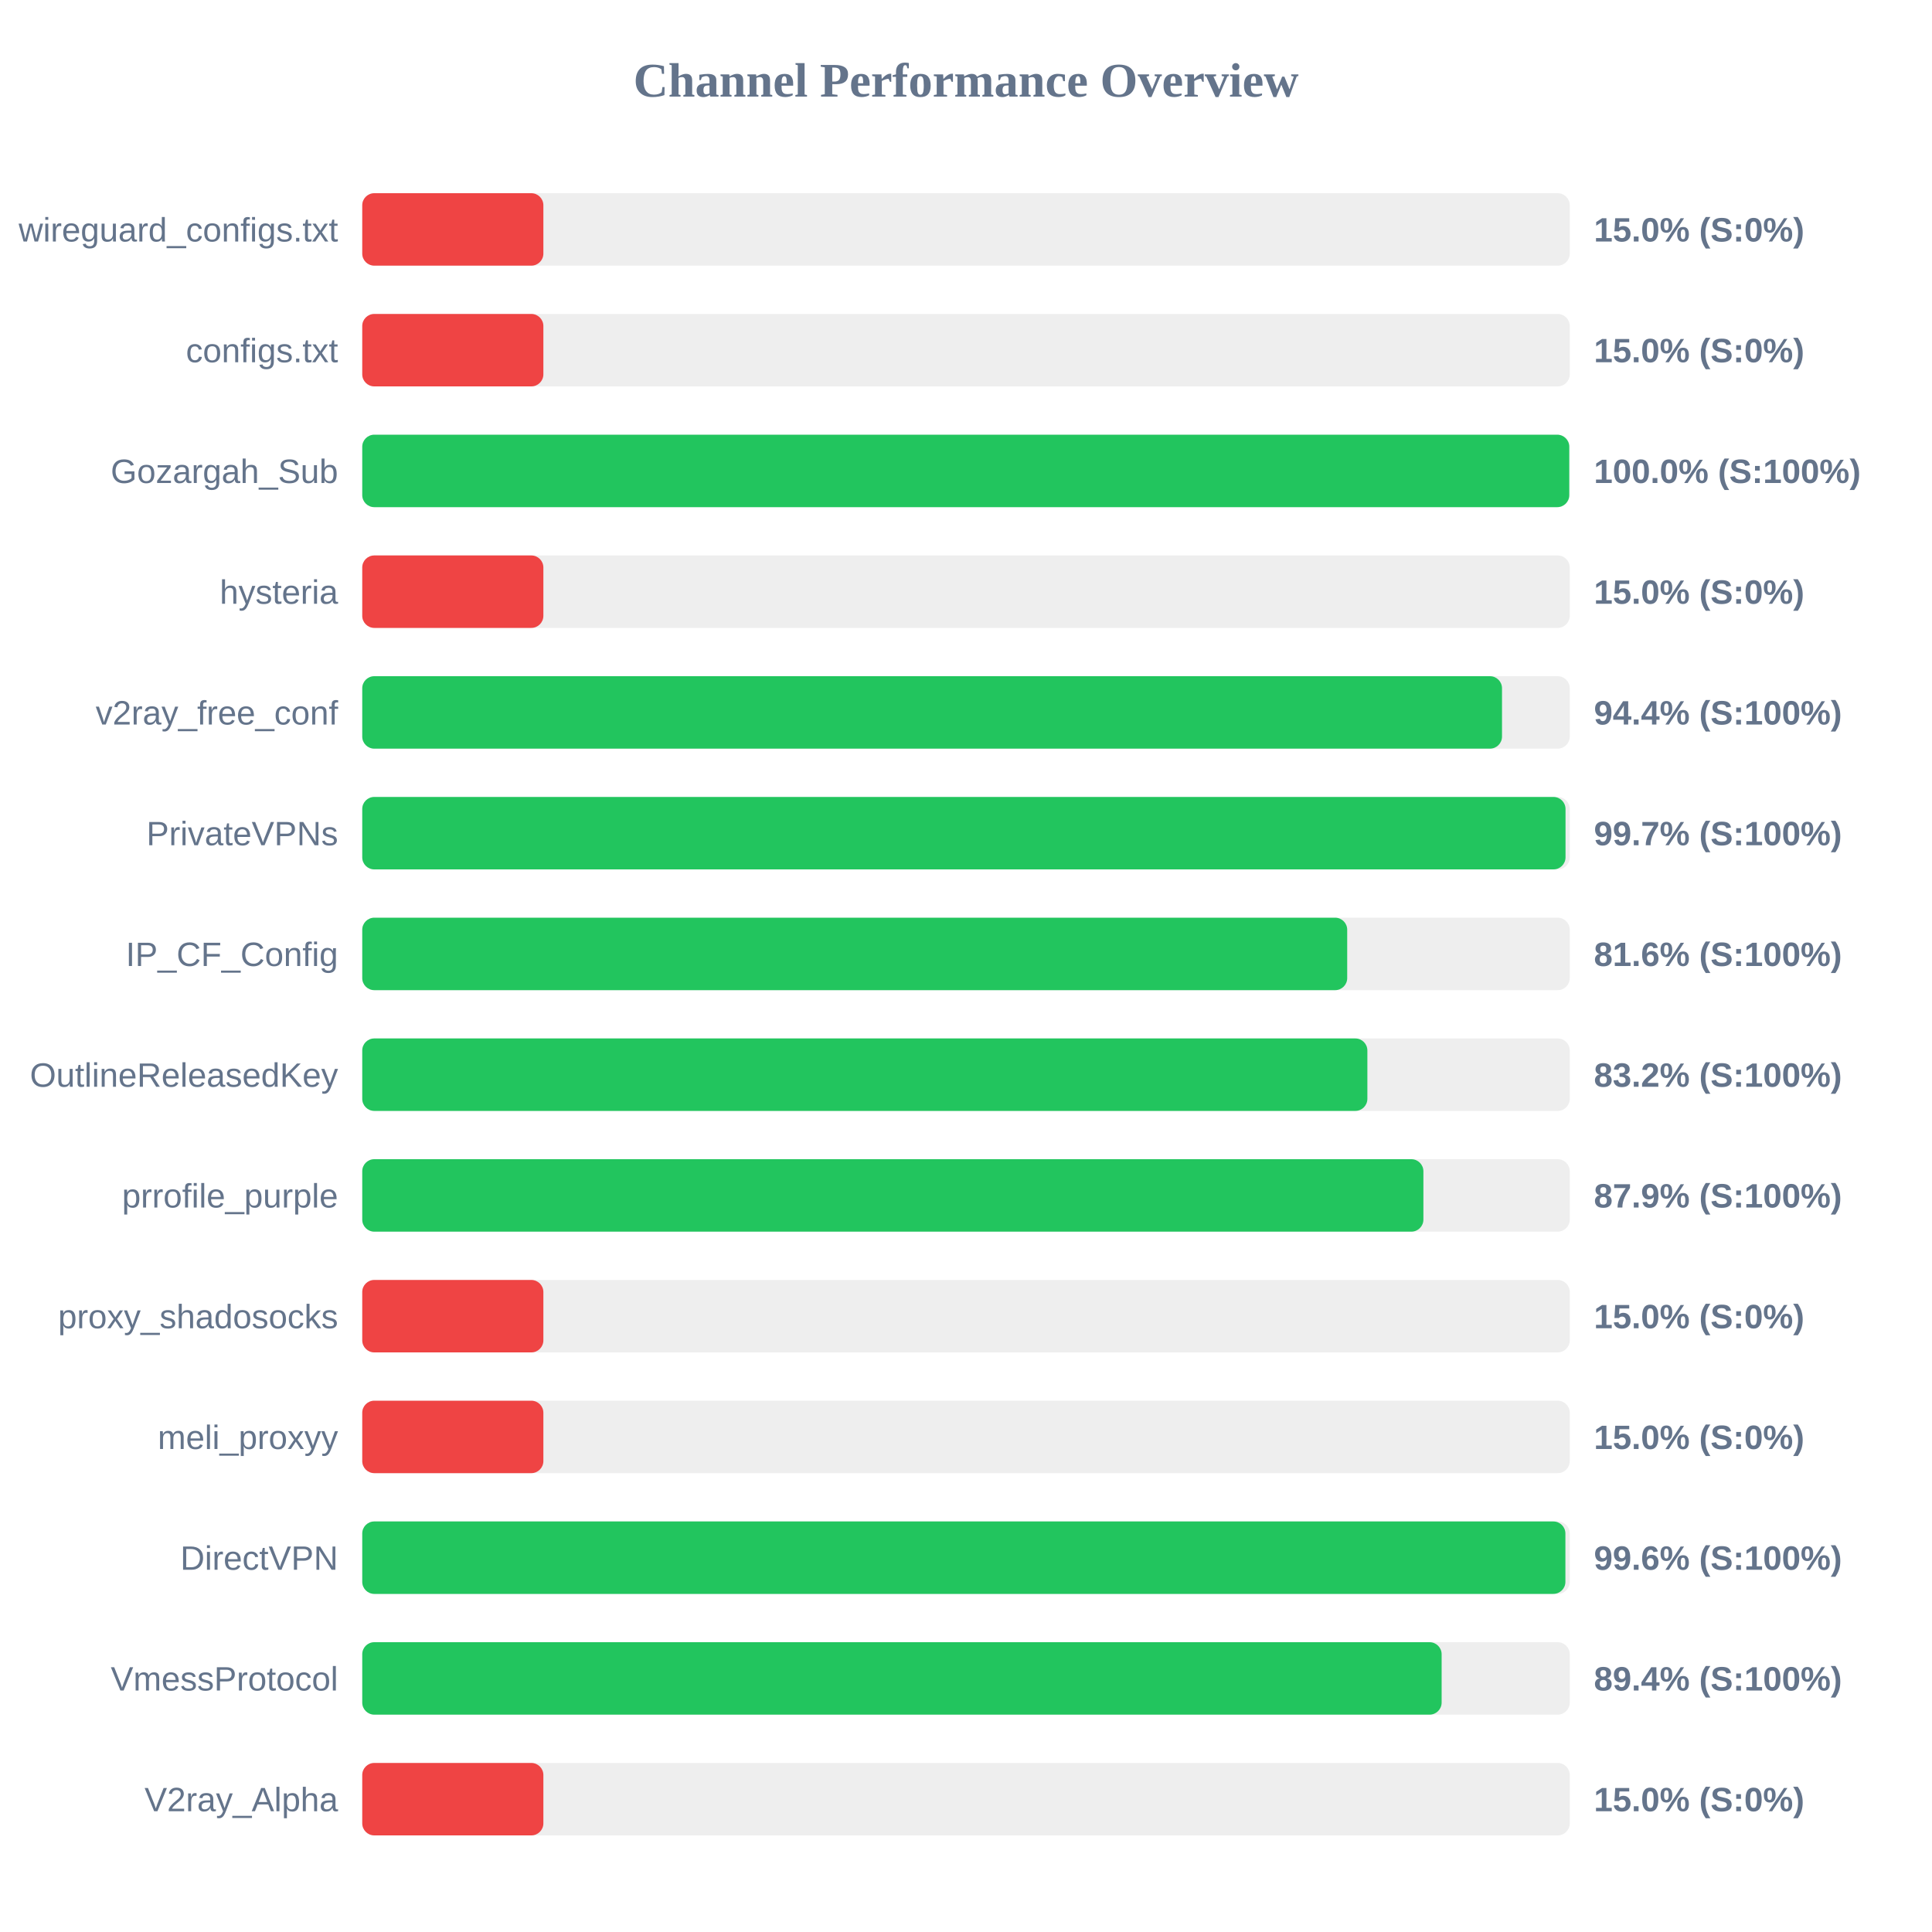
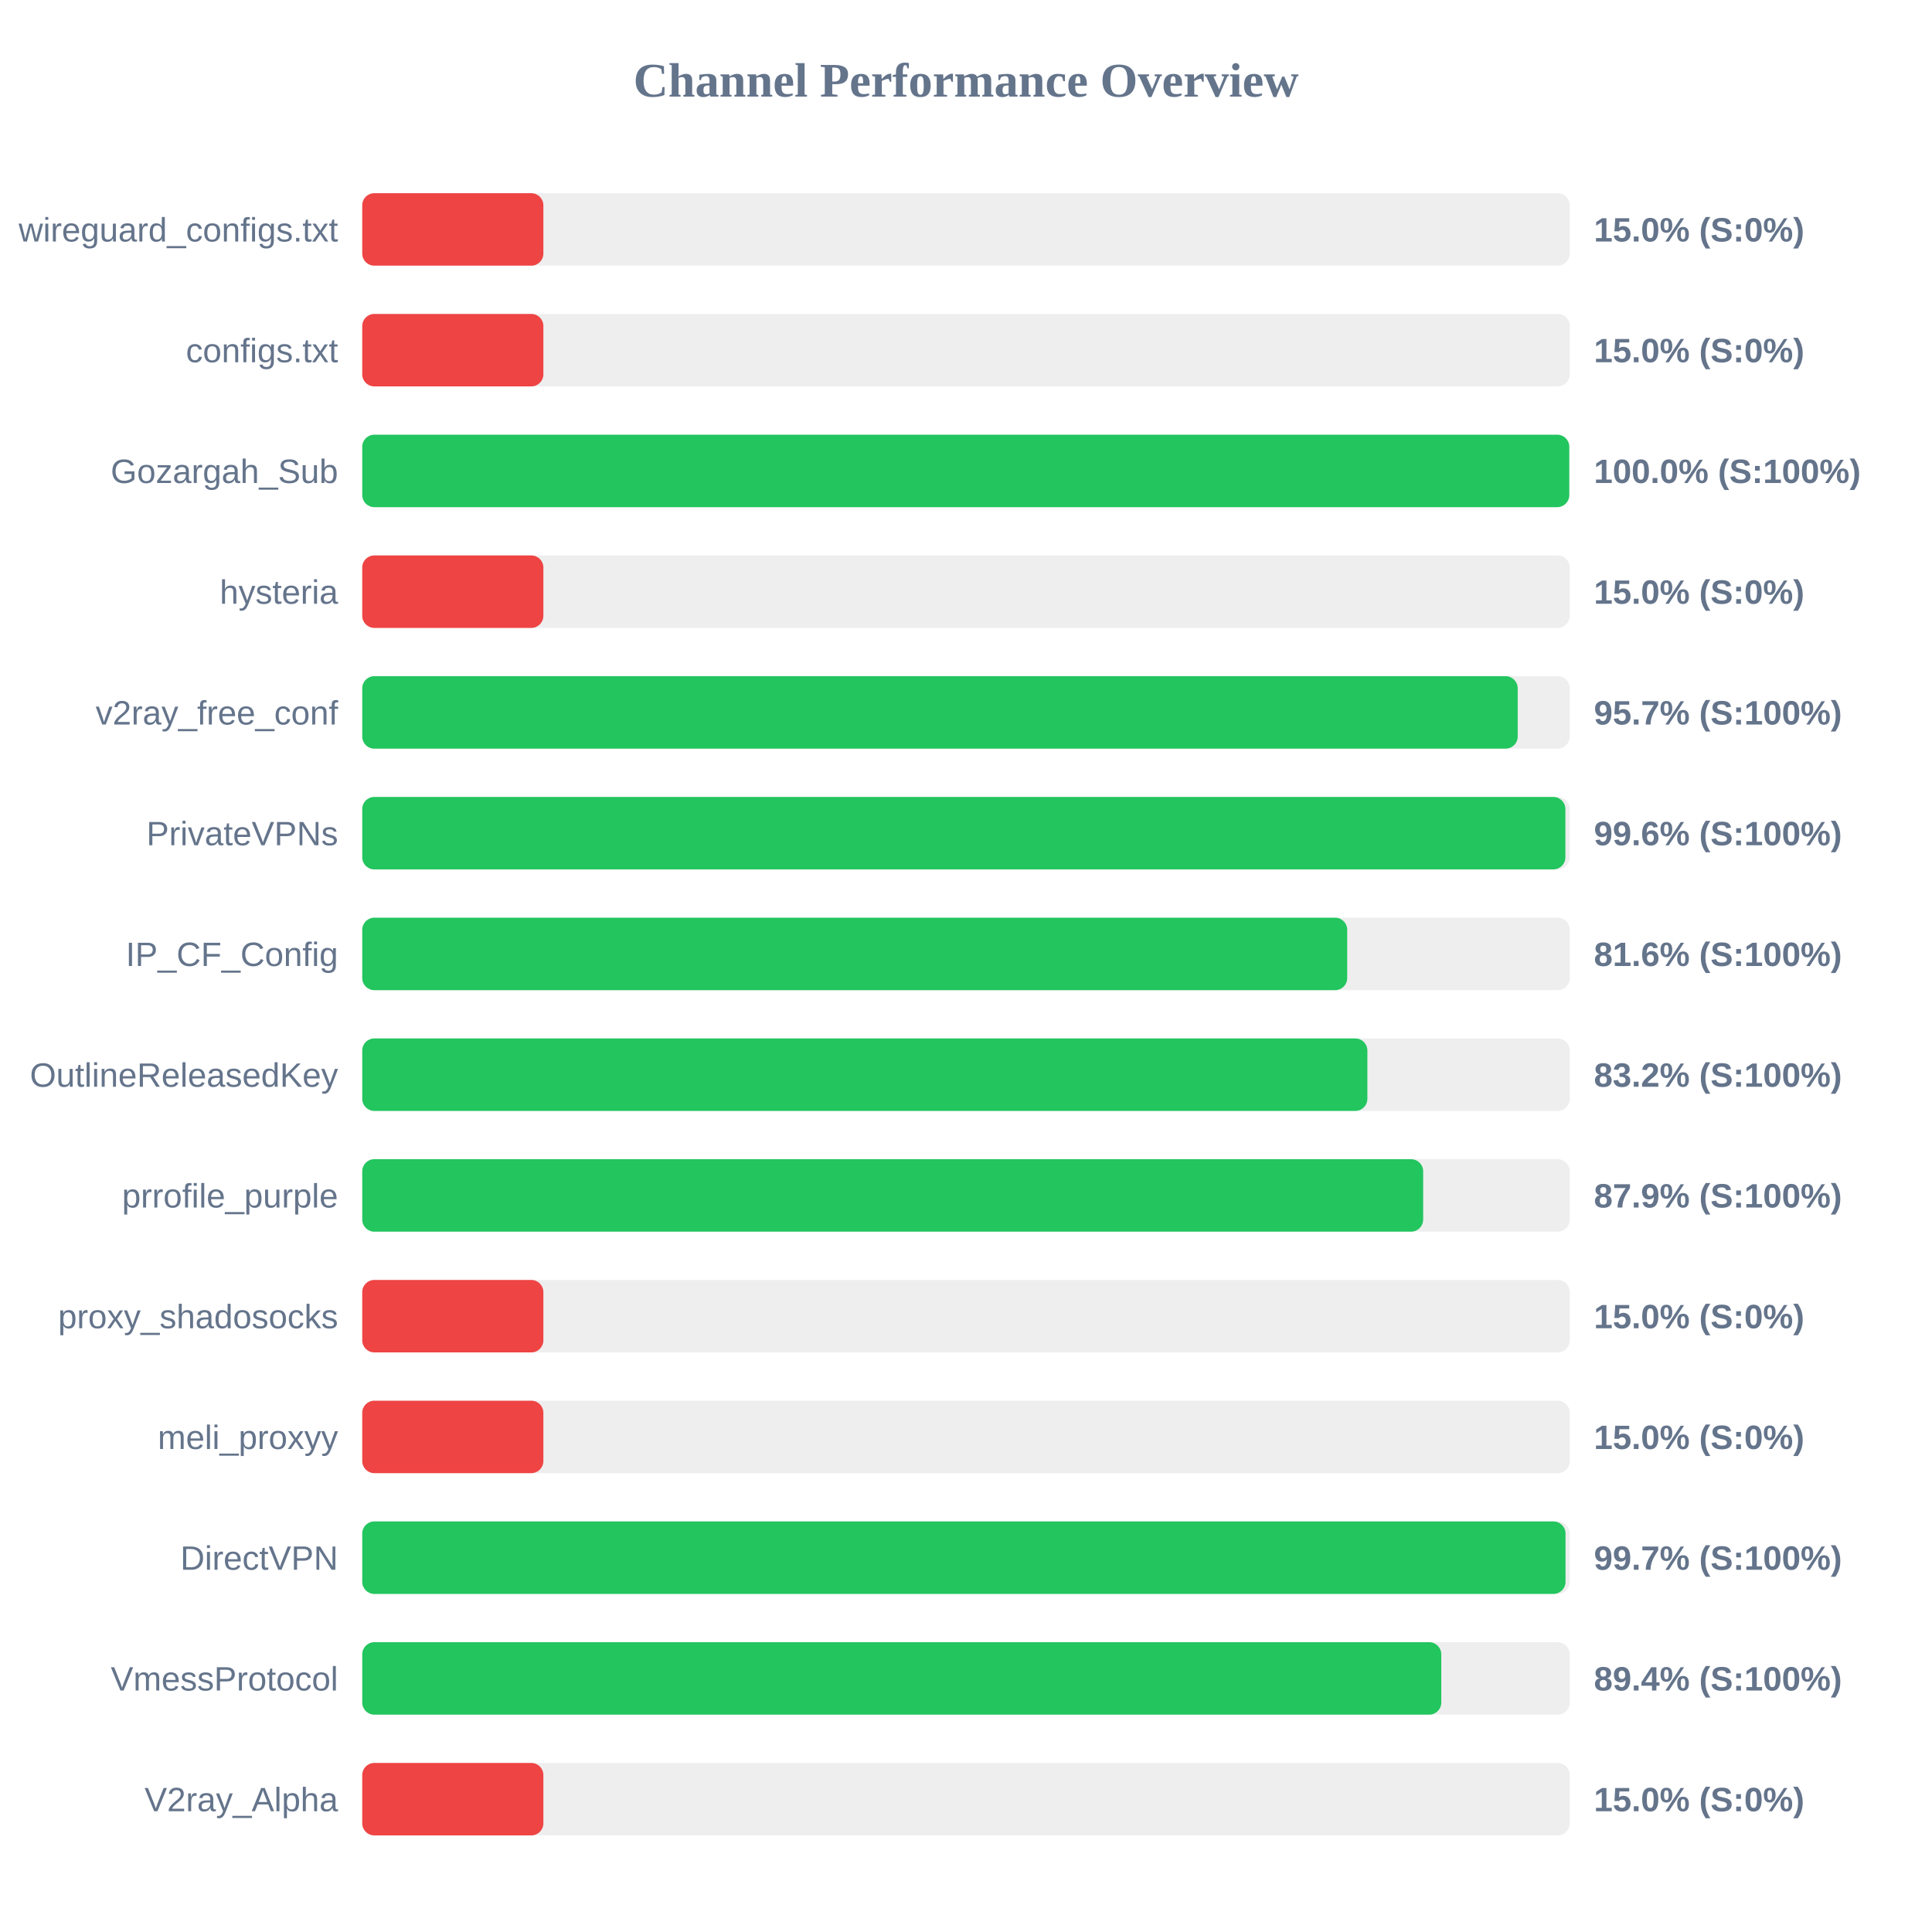
<svg xmlns="http://www.w3.org/2000/svg" width="800" height="800" version="1.1">
  <style>
        .row { font: 14px Arial; fill: #64748b; }
        .score { font: bold 14px Arial; fill: #64748b; }
    </style>
  <text x="400" y="40" text-anchor="middle" font-size="20px" font-weight="bold" fill="#64748b">Channel Performance Overview</text>
  <rect x="150" y="80" width="500" height="30" fill="#eee" rx="5" />
  <rect x="150" y="80" width="75.0" height="30" fill="#ef4444" rx="5" />
  <text x="140" y="100" text-anchor="end" class="row">wireguard_configs.txt</text>
  <text x="660" y="100" text-anchor="start" class="score">15.0% (S:0%)</text>
  <rect x="150" y="130" width="500" height="30" fill="#eee" rx="5" />
  <rect x="150" y="130" width="75.0" height="30" fill="#ef4444" rx="5" />
  <text x="140" y="150" text-anchor="end" class="row">configs.txt</text>
  <text x="660" y="150" text-anchor="start" class="score">15.0% (S:0%)</text>
  <rect x="150" y="180" width="500" height="30" fill="#eee" rx="5" />
  <rect x="150" y="180" width="499.8" height="30" fill="#22c55e" rx="5" />
  <text x="140" y="200" text-anchor="end" class="row">Gozargah_Sub</text>
  <text x="660" y="200" text-anchor="start" class="score">100.0% (S:100%)</text>
  <rect x="150" y="230" width="500" height="30" fill="#eee" rx="5" />
  <rect x="150" y="230" width="75.0" height="30" fill="#ef4444" rx="5" />
  <text x="140" y="250" text-anchor="end" class="row">hysteria</text>
  <text x="660" y="250" text-anchor="start" class="score">15.0% (S:0%)</text>
  <rect x="150" y="280" width="500" height="30" fill="#eee" rx="5" />
-   <rect x="150" y="280" width="471.95" height="30" fill="#22c55e" rx="5" />
+   <rect x="150" y="280" width="478.45" height="30" fill="#22c55e" rx="5" />
  <text x="140" y="300" text-anchor="end" class="row">v2ray_free_conf</text>
-   <text x="660" y="300" text-anchor="start" class="score">94.4% (S:100%)</text>
+   <text x="660" y="300" text-anchor="start" class="score">95.7% (S:100%)</text>
  <rect x="150" y="330" width="500" height="30" fill="#eee" rx="5" />
-   <rect x="150" y="330" width="498.25" height="30" fill="#22c55e" rx="5" />
+   <rect x="150" y="330" width="498.2" height="30" fill="#22c55e" rx="5" />
  <text x="140" y="350" text-anchor="end" class="row">PrivateVPNs</text>
-   <text x="660" y="350" text-anchor="start" class="score">99.7% (S:100%)</text>
+   <text x="660" y="350" text-anchor="start" class="score">99.6% (S:100%)</text>
  <rect x="150" y="380" width="500" height="30" fill="#eee" rx="5" />
  <rect x="150" y="380" width="407.85" height="30" fill="#22c55e" rx="5" />
  <text x="140" y="400" text-anchor="end" class="row">IP_CF_Config</text>
  <text x="660" y="400" text-anchor="start" class="score">81.6% (S:100%)</text>
  <rect x="150" y="430" width="500" height="30" fill="#eee" rx="5" />
  <rect x="150" y="430" width="416.2" height="30" fill="#22c55e" rx="5" />
  <text x="140" y="450" text-anchor="end" class="row">OutlineReleasedKey</text>
  <text x="660" y="450" text-anchor="start" class="score">83.2% (S:100%)</text>
  <rect x="150" y="480" width="500" height="30" fill="#eee" rx="5" />
-   <rect x="150" y="480" width="439.4" height="30" fill="#22c55e" rx="5" />
+   <rect x="150" y="480" width="439.3" height="30" fill="#22c55e" rx="5" />
  <text x="140" y="500" text-anchor="end" class="row">prrofile_purple</text>
  <text x="660" y="500" text-anchor="start" class="score">87.9% (S:100%)</text>
  <rect x="150" y="530" width="500" height="30" fill="#eee" rx="5" />
  <rect x="150" y="530" width="75.0" height="30" fill="#ef4444" rx="5" />
  <text x="140" y="550" text-anchor="end" class="row">proxy_shadosocks</text>
  <text x="660" y="550" text-anchor="start" class="score">15.0% (S:0%)</text>
  <rect x="150" y="580" width="500" height="30" fill="#eee" rx="5" />
  <rect x="150" y="580" width="75.0" height="30" fill="#ef4444" rx="5" />
  <text x="140" y="600" text-anchor="end" class="row">meli_proxyy</text>
  <text x="660" y="600" text-anchor="start" class="score">15.0% (S:0%)</text>
  <rect x="150" y="630" width="500" height="30" fill="#eee" rx="5" />
-   <rect x="150" y="630" width="498.2" height="30" fill="#22c55e" rx="5" />
+   <rect x="150" y="630" width="498.25" height="30" fill="#22c55e" rx="5" />
  <text x="140" y="650" text-anchor="end" class="row">DirectVPN</text>
-   <text x="660" y="650" text-anchor="start" class="score">99.6% (S:100%)</text>
+   <text x="660" y="650" text-anchor="start" class="score">99.7% (S:100%)</text>
  <rect x="150" y="680" width="500" height="30" fill="#eee" rx="5" />
-   <rect x="150" y="680" width="446.95" height="30" fill="#22c55e" rx="5" />
+   <rect x="150" y="680" width="446.8" height="30" fill="#22c55e" rx="5" />
  <text x="140" y="700" text-anchor="end" class="row">VmessProtocol</text>
  <text x="660" y="700" text-anchor="start" class="score">89.4% (S:100%)</text>
  <rect x="150" y="730" width="500" height="30" fill="#eee" rx="5" />
  <rect x="150" y="730" width="75.0" height="30" fill="#ef4444" rx="5" />
  <text x="140" y="750" text-anchor="end" class="row">V2ray_Alpha</text>
  <text x="660" y="750" text-anchor="start" class="score">15.0% (S:0%)</text>
</svg>
